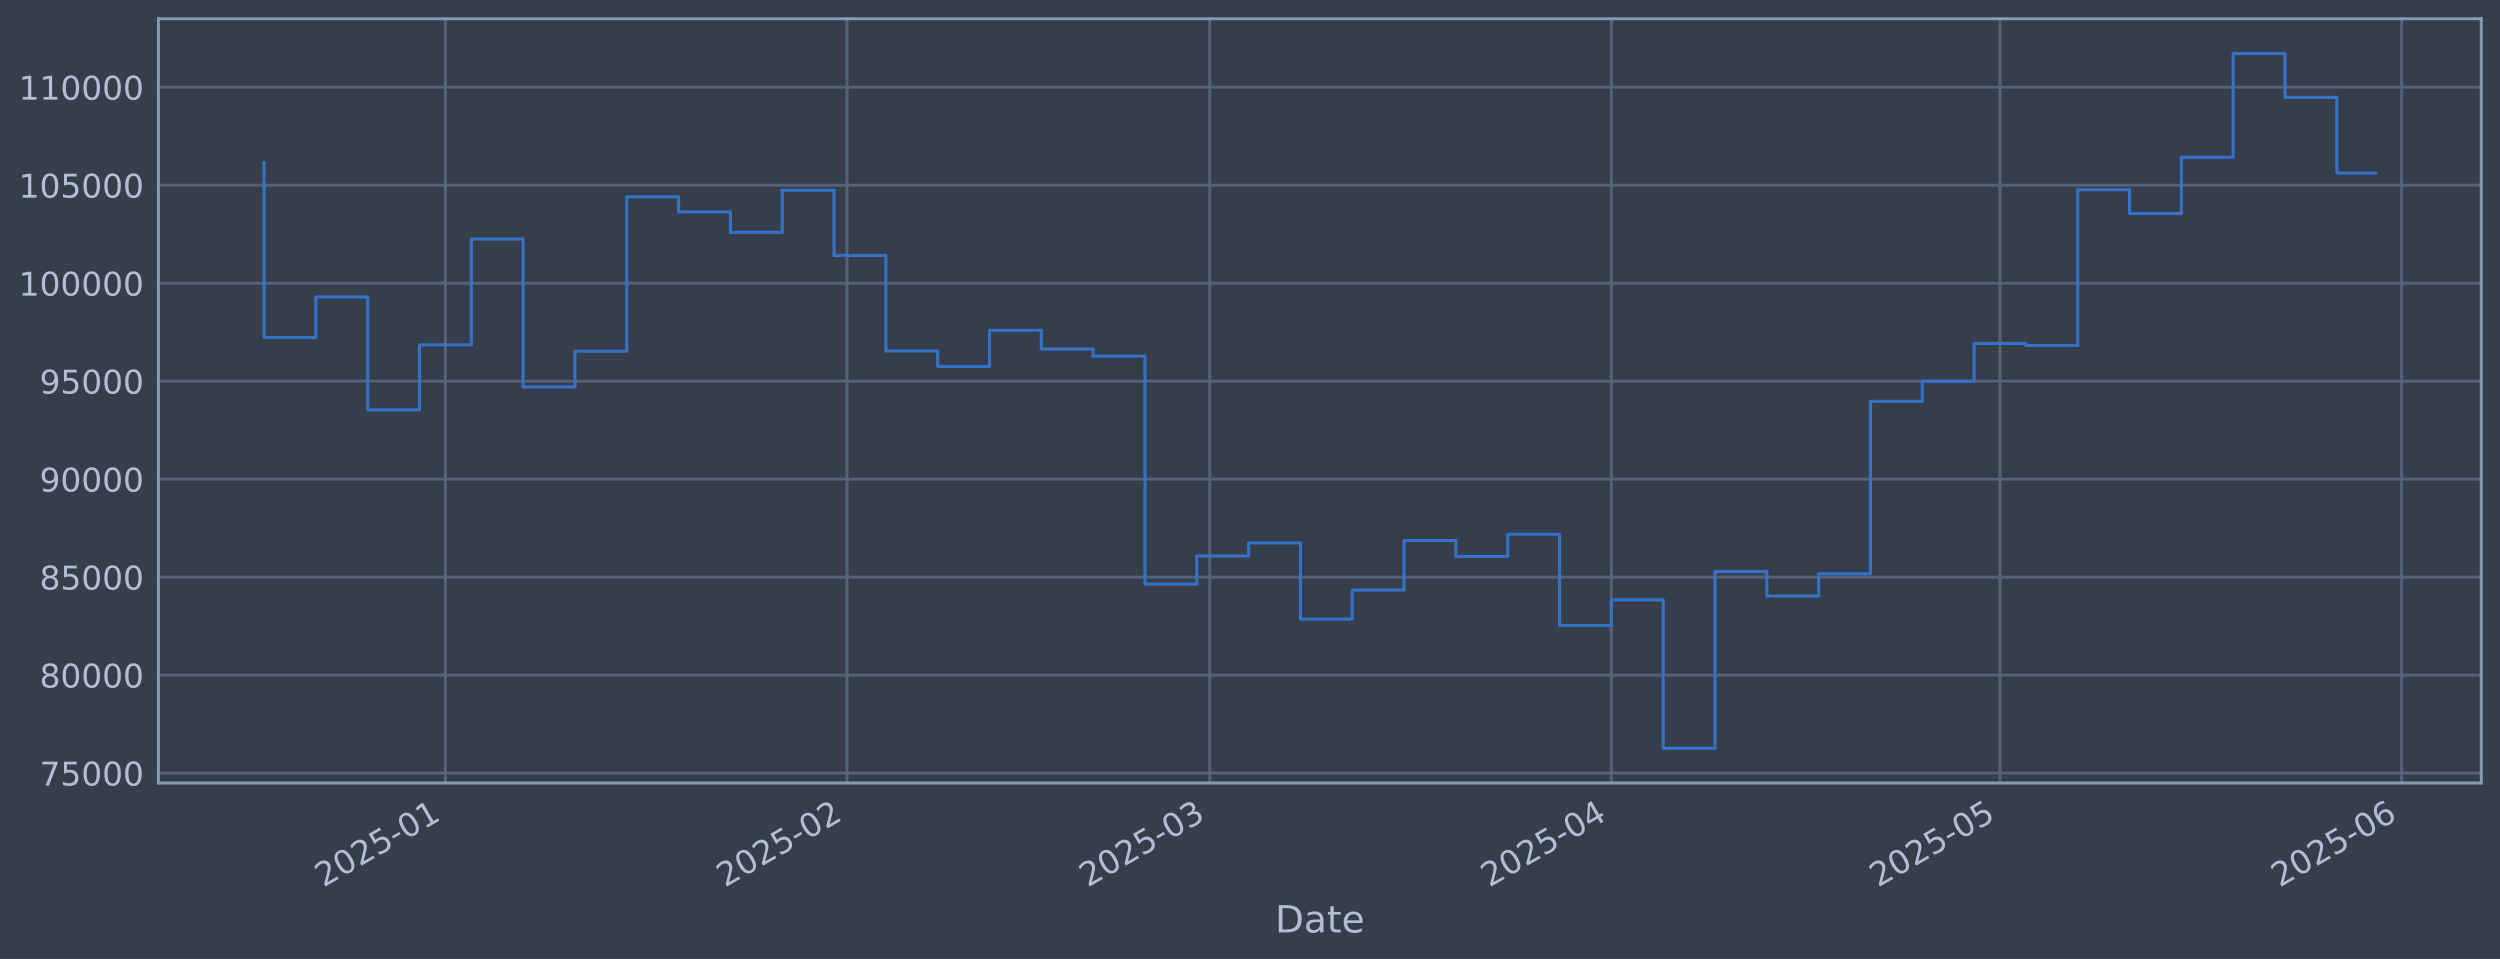
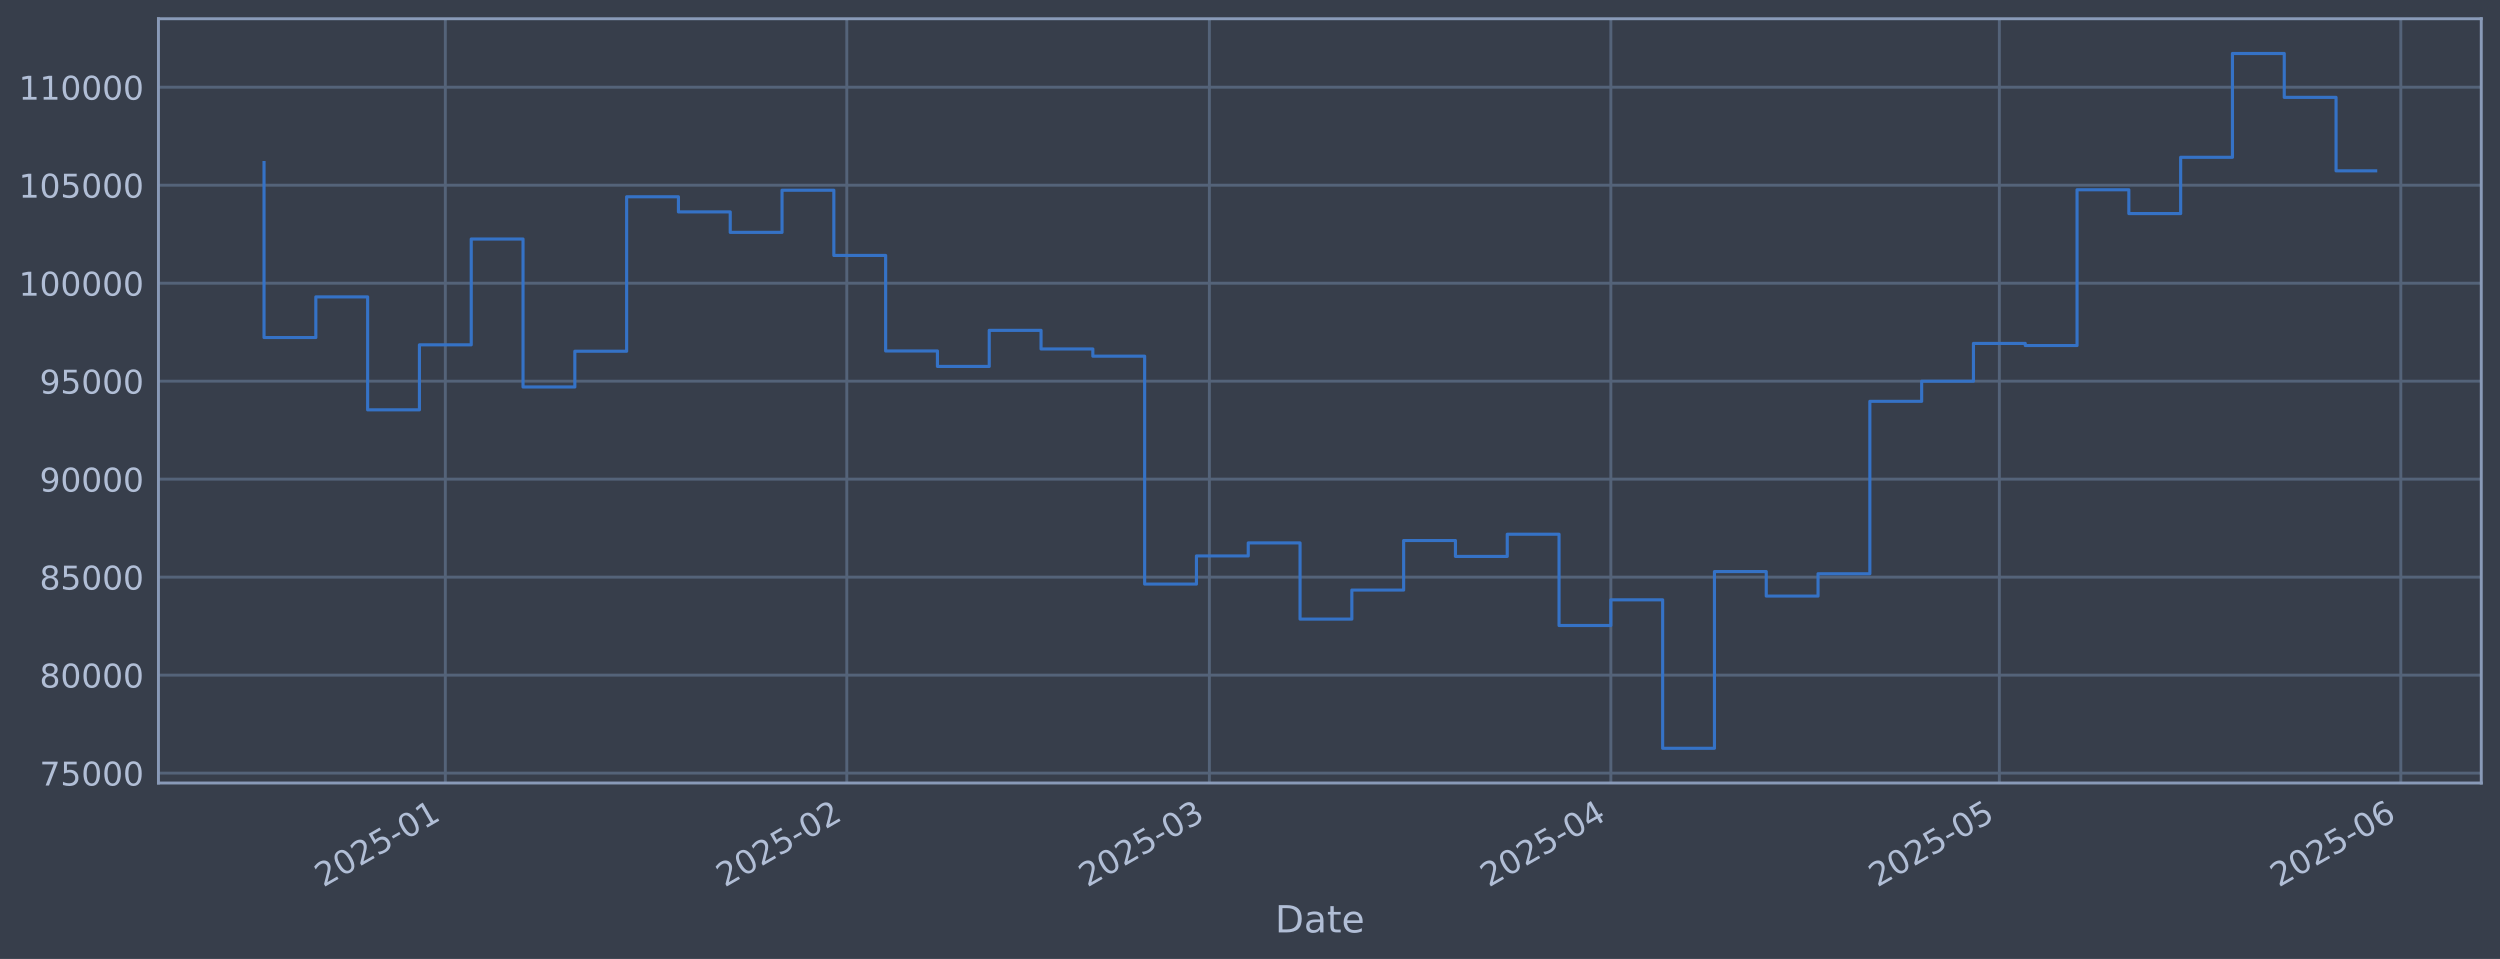
<svg xmlns="http://www.w3.org/2000/svg" xmlns:xlink="http://www.w3.org/1999/xlink" width="960.9pt" height="368.58pt" viewBox="0 0 960.9 368.58" version="1.1">
  <defs>
    <style type="text/css">*{stroke-linejoin: round; stroke-linecap: butt}</style>
  </defs>
  <g id="figure_1">
    <g id="patch_1">
      <path d="M 0 368.58  L 960.9 368.58  L 960.9 0  L 0 0  z " style="fill: #373e4b" />
    </g>
    <g id="axes_1">
      <g id="patch_2">
        <path d="M 60.901 300.96  L 953.701 300.96  L 953.701 7.2  L 60.901 7.2  z " style="fill: #373e4b" />
      </g>
      <g id="matplotlib.axis_1">
        <g id="xtick_1">
          <g id="line2d_1">
-             <path d="M 171.194 300.96  L 171.194 7.2  " clip-path="url(#p22dbe90b3d)" style="fill: none; stroke: #546379; stroke-width: 1.12; stroke-linecap: square" />
+             <path d="M 171.168 300.96  L 171.168 7.2  " clip-path="url(#p5aa4eb7327)" style="fill: none; stroke: #546379; stroke-width: 1.12; stroke-linecap: square" />
          </g>
          <g id="line2d_2" />
          <g id="text_1">
-             <g style="fill: #b1bed6" transform="translate(124.2908 341.1745) rotate(-30) scale(0.126 -0.126)">
+             <g style="fill: #b1bed6" transform="translate(124.2644 341.1745) rotate(-30) scale(0.126 -0.126)">
              <defs>
                <path id="DejaVuSans-32" d="M 1228 531  L 3431 531  L 3431 0  L 469 0  L 469 531  Q 828 903 1448 1529  Q 2069 2156 2228 2338  Q 2531 2678 2651 2914  Q 2772 3150 2772 3378  Q 2772 3750 2511 3984  Q 2250 4219 1831 4219  Q 1534 4219 1204 4116  Q 875 4013 500 3803  L 500 4441  Q 881 4594 1212 4672  Q 1544 4750 1819 4750  Q 2544 4750 2975 4387  Q 3406 4025 3406 3419  Q 3406 3131 3298 2873  Q 3191 2616 2906 2266  Q 2828 2175 2409 1742  Q 1991 1309 1228 531  z " transform="scale(0.015625)" />
                <path id="DejaVuSans-30" d="M 2034 4250  Q 1547 4250 1301 3770  Q 1056 3291 1056 2328  Q 1056 1369 1301 889  Q 1547 409 2034 409  Q 2525 409 2770 889  Q 3016 1369 3016 2328  Q 3016 3291 2770 3770  Q 2525 4250 2034 4250  z M 2034 4750  Q 2819 4750 3233 4129  Q 3647 3509 3647 2328  Q 3647 1150 3233 529  Q 2819 -91 2034 -91  Q 1250 -91 836 529  Q 422 1150 422 2328  Q 422 3509 836 4129  Q 1250 4750 2034 4750  z " transform="scale(0.015625)" />
                <path id="DejaVuSans-35" d="M 691 4666  L 3169 4666  L 3169 4134  L 1269 4134  L 1269 2991  Q 1406 3038 1543 3061  Q 1681 3084 1819 3084  Q 2600 3084 3056 2656  Q 3513 2228 3513 1497  Q 3513 744 3044 326  Q 2575 -91 1722 -91  Q 1428 -91 1123 -41  Q 819 9 494 109  L 494 744  Q 775 591 1075 516  Q 1375 441 1709 441  Q 2250 441 2565 725  Q 2881 1009 2881 1497  Q 2881 1984 2565 2268  Q 2250 2553 1709 2553  Q 1456 2553 1204 2497  Q 953 2441 691 2322  L 691 4666  z " transform="scale(0.015625)" />
                <path id="DejaVuSans-2d" d="M 313 2009  L 1997 2009  L 1997 1497  L 313 1497  L 313 2009  z " transform="scale(0.015625)" />
                <path id="DejaVuSans-31" d="M 794 531  L 1825 531  L 1825 4091  L 703 3866  L 703 4441  L 1819 4666  L 2450 4666  L 2450 531  L 3481 531  L 3481 0  L 794 0  L 794 531  z " transform="scale(0.015625)" />
              </defs>
              <use xlink:href="#DejaVuSans-32" />
              <use xlink:href="#DejaVuSans-30" transform="translate(63.62305 0)" />
              <use xlink:href="#DejaVuSans-32" transform="translate(127.2461 0)" />
              <use xlink:href="#DejaVuSans-35" transform="translate(190.8691 0)" />
              <use xlink:href="#DejaVuSans-2d" transform="translate(254.4922 0)" />
              <use xlink:href="#DejaVuSans-30" transform="translate(290.5762 0)" />
              <use xlink:href="#DejaVuSans-31" transform="translate(354.1992 0)" />
            </g>
          </g>
        </g>
        <g id="xtick_2">
          <g id="line2d_3">
-             <path d="M 325.556 300.96  L 325.556 7.2  " clip-path="url(#p22dbe90b3d)" style="fill: none; stroke: #546379; stroke-width: 1.12; stroke-linecap: square" />
+             <path d="M 325.471 300.96  L 325.471 7.2  " clip-path="url(#p5aa4eb7327)" style="fill: none; stroke: #546379; stroke-width: 1.12; stroke-linecap: square" />
          </g>
          <g id="line2d_4" />
          <g id="text_2">
-             <g style="fill: #b1bed6" transform="translate(278.6525 341.1745) rotate(-30) scale(0.126 -0.126)">
+             <g style="fill: #b1bed6" transform="translate(278.5677 341.1745) rotate(-30) scale(0.126 -0.126)">
              <use xlink:href="#DejaVuSans-32" />
              <use xlink:href="#DejaVuSans-30" transform="translate(63.62305 0)" />
              <use xlink:href="#DejaVuSans-32" transform="translate(127.2461 0)" />
              <use xlink:href="#DejaVuSans-35" transform="translate(190.8691 0)" />
              <use xlink:href="#DejaVuSans-2d" transform="translate(254.4922 0)" />
              <use xlink:href="#DejaVuSans-30" transform="translate(290.5762 0)" />
              <use xlink:href="#DejaVuSans-32" transform="translate(354.1992 0)" />
            </g>
          </g>
        </g>
        <g id="xtick_3">
          <g id="line2d_5">
-             <path d="M 464.979 300.96  L 464.979 7.2  " clip-path="url(#p22dbe90b3d)" style="fill: none; stroke: #546379; stroke-width: 1.12; stroke-linecap: square" />
+             <path d="M 464.842 300.96  L 464.842 7.2  " clip-path="url(#p5aa4eb7327)" style="fill: none; stroke: #546379; stroke-width: 1.12; stroke-linecap: square" />
          </g>
          <g id="line2d_6" />
          <g id="text_3">
-             <g style="fill: #b1bed6" transform="translate(418.076 341.1745) rotate(-30) scale(0.126 -0.126)">
+             <g style="fill: #b1bed6" transform="translate(417.9383 341.1745) rotate(-30) scale(0.126 -0.126)">
              <defs>
                <path id="DejaVuSans-33" d="M 2597 2516  Q 3050 2419 3304 2112  Q 3559 1806 3559 1356  Q 3559 666 3084 287  Q 2609 -91 1734 -91  Q 1441 -91 1130 -33  Q 819 25 488 141  L 488 750  Q 750 597 1062 519  Q 1375 441 1716 441  Q 2309 441 2620 675  Q 2931 909 2931 1356  Q 2931 1769 2642 2001  Q 2353 2234 1838 2234  L 1294 2234  L 1294 2753  L 1863 2753  Q 2328 2753 2575 2939  Q 2822 3125 2822 3475  Q 2822 3834 2567 4026  Q 2313 4219 1838 4219  Q 1578 4219 1281 4162  Q 984 4106 628 3988  L 628 4550  Q 988 4650 1302 4700  Q 1616 4750 1894 4750  Q 2613 4750 3031 4423  Q 3450 4097 3450 3541  Q 3450 3153 3228 2886  Q 3006 2619 2597 2516  z " transform="scale(0.015625)" />
              </defs>
              <use xlink:href="#DejaVuSans-32" />
              <use xlink:href="#DejaVuSans-30" transform="translate(63.62305 0)" />
              <use xlink:href="#DejaVuSans-32" transform="translate(127.2461 0)" />
              <use xlink:href="#DejaVuSans-35" transform="translate(190.8691 0)" />
              <use xlink:href="#DejaVuSans-2d" transform="translate(254.4922 0)" />
              <use xlink:href="#DejaVuSans-30" transform="translate(290.5762 0)" />
              <use xlink:href="#DejaVuSans-33" transform="translate(354.1992 0)" />
            </g>
          </g>
        </g>
        <g id="xtick_4">
          <g id="line2d_7">
-             <path d="M 619.341 300.96  L 619.341 7.2  " clip-path="url(#p22dbe90b3d)" style="fill: none; stroke: #546379; stroke-width: 1.12; stroke-linecap: square" />
+             <path d="M 619.145 300.96  L 619.145 7.2  " clip-path="url(#p5aa4eb7327)" style="fill: none; stroke: #546379; stroke-width: 1.12; stroke-linecap: square" />
          </g>
          <g id="line2d_8" />
          <g id="text_4">
-             <g style="fill: #b1bed6" transform="translate(572.4377 341.1745) rotate(-30) scale(0.126 -0.126)">
+             <g style="fill: #b1bed6" transform="translate(572.2416 341.1745) rotate(-30) scale(0.126 -0.126)">
              <defs>
                <path id="DejaVuSans-34" d="M 2419 4116  L 825 1625  L 2419 1625  L 2419 4116  z M 2253 4666  L 3047 4666  L 3047 1625  L 3713 1625  L 3713 1100  L 3047 1100  L 3047 0  L 2419 0  L 2419 1100  L 313 1100  L 313 1709  L 2253 4666  z " transform="scale(0.015625)" />
              </defs>
              <use xlink:href="#DejaVuSans-32" />
              <use xlink:href="#DejaVuSans-30" transform="translate(63.62305 0)" />
              <use xlink:href="#DejaVuSans-32" transform="translate(127.2461 0)" />
              <use xlink:href="#DejaVuSans-35" transform="translate(190.8691 0)" />
              <use xlink:href="#DejaVuSans-2d" transform="translate(254.4922 0)" />
              <use xlink:href="#DejaVuSans-30" transform="translate(290.5762 0)" />
              <use xlink:href="#DejaVuSans-34" transform="translate(354.1992 0)" />
            </g>
          </g>
        </g>
        <g id="xtick_5">
          <g id="line2d_9">
-             <path d="M 768.723 300.96  L 768.723 7.2  " clip-path="url(#p22dbe90b3d)" style="fill: none; stroke: #546379; stroke-width: 1.12; stroke-linecap: square" />
+             <path d="M 768.471 300.96  L 768.471 7.2  " clip-path="url(#p5aa4eb7327)" style="fill: none; stroke: #546379; stroke-width: 1.12; stroke-linecap: square" />
          </g>
          <g id="line2d_10" />
          <g id="text_5">
-             <g style="fill: #b1bed6" transform="translate(721.8199 341.1745) rotate(-30) scale(0.126 -0.126)">
+             <g style="fill: #b1bed6" transform="translate(721.5673 341.1745) rotate(-30) scale(0.126 -0.126)">
              <use xlink:href="#DejaVuSans-32" />
              <use xlink:href="#DejaVuSans-30" transform="translate(63.62305 0)" />
              <use xlink:href="#DejaVuSans-32" transform="translate(127.2461 0)" />
              <use xlink:href="#DejaVuSans-35" transform="translate(190.8691 0)" />
              <use xlink:href="#DejaVuSans-2d" transform="translate(254.4922 0)" />
              <use xlink:href="#DejaVuSans-30" transform="translate(290.5762 0)" />
              <use xlink:href="#DejaVuSans-35" transform="translate(354.1992 0)" />
            </g>
          </g>
        </g>
        <g id="xtick_6">
          <g id="line2d_11">
-             <path d="M 923.085 300.96  L 923.085 7.2  " clip-path="url(#p22dbe90b3d)" style="fill: none; stroke: #546379; stroke-width: 1.12; stroke-linecap: square" />
+             <path d="M 922.774 300.96  L 922.774 7.2  " clip-path="url(#p5aa4eb7327)" style="fill: none; stroke: #546379; stroke-width: 1.12; stroke-linecap: square" />
          </g>
          <g id="line2d_12" />
          <g id="text_6">
-             <g style="fill: #b1bed6" transform="translate(876.1816 341.1745) rotate(-30) scale(0.126 -0.126)">
+             <g style="fill: #b1bed6" transform="translate(875.8706 341.1745) rotate(-30) scale(0.126 -0.126)">
              <defs>
                <path id="DejaVuSans-36" d="M 2113 2584  Q 1688 2584 1439 2293  Q 1191 2003 1191 1497  Q 1191 994 1439 701  Q 1688 409 2113 409  Q 2538 409 2786 701  Q 3034 994 3034 1497  Q 3034 2003 2786 2293  Q 2538 2584 2113 2584  z M 3366 4563  L 3366 3988  Q 3128 4100 2886 4159  Q 2644 4219 2406 4219  Q 1781 4219 1451 3797  Q 1122 3375 1075 2522  Q 1259 2794 1537 2939  Q 1816 3084 2150 3084  Q 2853 3084 3261 2657  Q 3669 2231 3669 1497  Q 3669 778 3244 343  Q 2819 -91 2113 -91  Q 1303 -91 875 529  Q 447 1150 447 2328  Q 447 3434 972 4092  Q 1497 4750 2381 4750  Q 2619 4750 2861 4703  Q 3103 4656 3366 4563  z " transform="scale(0.015625)" />
              </defs>
              <use xlink:href="#DejaVuSans-32" />
              <use xlink:href="#DejaVuSans-30" transform="translate(63.62305 0)" />
              <use xlink:href="#DejaVuSans-32" transform="translate(127.2461 0)" />
              <use xlink:href="#DejaVuSans-35" transform="translate(190.8691 0)" />
              <use xlink:href="#DejaVuSans-2d" transform="translate(254.4922 0)" />
              <use xlink:href="#DejaVuSans-30" transform="translate(290.5762 0)" />
              <use xlink:href="#DejaVuSans-36" transform="translate(354.1992 0)" />
            </g>
          </g>
        </g>
        <g id="text_7">
          <g style="fill: #b1bed6" transform="translate(490.0914 358.3856) scale(0.144 -0.144)">
            <defs>
              <path id="DejaVuSans-44" d="M 1259 4147  L 1259 519  L 2022 519  Q 2988 519 3436 956  Q 3884 1394 3884 2338  Q 3884 3275 3436 3711  Q 2988 4147 2022 4147  L 1259 4147  z M 628 4666  L 1925 4666  Q 3281 4666 3915 4102  Q 4550 3538 4550 2338  Q 4550 1131 3912 565  Q 3275 0 1925 0  L 628 0  L 628 4666  z " transform="scale(0.015625)" />
              <path id="DejaVuSans-61" d="M 2194 1759  Q 1497 1759 1228 1600  Q 959 1441 959 1056  Q 959 750 1161 570  Q 1363 391 1709 391  Q 2188 391 2477 730  Q 2766 1069 2766 1631  L 2766 1759  L 2194 1759  z M 3341 1997  L 3341 0  L 2766 0  L 2766 531  Q 2569 213 2275 61  Q 1981 -91 1556 -91  Q 1019 -91 701 211  Q 384 513 384 1019  Q 384 1609 779 1909  Q 1175 2209 1959 2209  L 2766 2209  L 2766 2266  Q 2766 2663 2505 2880  Q 2244 3097 1772 3097  Q 1472 3097 1187 3025  Q 903 2953 641 2809  L 641 3341  Q 956 3463 1253 3523  Q 1550 3584 1831 3584  Q 2591 3584 2966 3190  Q 3341 2797 3341 1997  z " transform="scale(0.015625)" />
              <path id="DejaVuSans-74" d="M 1172 4494  L 1172 3500  L 2356 3500  L 2356 3053  L 1172 3053  L 1172 1153  Q 1172 725 1289 603  Q 1406 481 1766 481  L 2356 481  L 2356 0  L 1766 0  Q 1100 0 847 248  Q 594 497 594 1153  L 594 3053  L 172 3053  L 172 3500  L 594 3500  L 594 4494  L 1172 4494  z " transform="scale(0.015625)" />
              <path id="DejaVuSans-65" d="M 3597 1894  L 3597 1613  L 953 1613  Q 991 1019 1311 708  Q 1631 397 2203 397  Q 2534 397 2845 478  Q 3156 559 3463 722  L 3463 178  Q 3153 47 2828 -22  Q 2503 -91 2169 -91  Q 1331 -91 842 396  Q 353 884 353 1716  Q 353 2575 817 3079  Q 1281 3584 2069 3584  Q 2775 3584 3186 3129  Q 3597 2675 3597 1894  z M 3022 2063  Q 3016 2534 2758 2815  Q 2500 3097 2075 3097  Q 1594 3097 1305 2825  Q 1016 2553 972 2059  L 3022 2063  z " transform="scale(0.015625)" />
            </defs>
            <use xlink:href="#DejaVuSans-44" />
            <use xlink:href="#DejaVuSans-61" transform="translate(77.00195 0)" />
            <use xlink:href="#DejaVuSans-74" transform="translate(138.2812 0)" />
            <use xlink:href="#DejaVuSans-65" transform="translate(177.4902 0)" />
          </g>
        </g>
      </g>
      <g id="matplotlib.axis_2">
        <g id="ytick_1">
          <g id="line2d_13">
-             <path d="M 60.901 297.147  L 953.701 297.147  " clip-path="url(#p22dbe90b3d)" style="fill: none; stroke: #546379; stroke-width: 1.12; stroke-linecap: square" />
+             <path d="M 60.901 297.147  L 953.701 297.147  " clip-path="url(#p5aa4eb7327)" style="fill: none; stroke: #546379; stroke-width: 1.12; stroke-linecap: square" />
          </g>
          <g id="line2d_14" />
          <g id="text_8">
            <g style="fill: #b1bed6" transform="translate(15.21675 301.9342) scale(0.126 -0.126)">
              <defs>
                <path id="DejaVuSans-37" d="M 525 4666  L 3525 4666  L 3525 4397  L 1831 0  L 1172 0  L 2766 4134  L 525 4134  L 525 4666  z " transform="scale(0.015625)" />
              </defs>
              <use xlink:href="#DejaVuSans-37" />
              <use xlink:href="#DejaVuSans-35" transform="translate(63.62305 0)" />
              <use xlink:href="#DejaVuSans-30" transform="translate(127.2461 0)" />
              <use xlink:href="#DejaVuSans-30" transform="translate(190.8691 0)" />
              <use xlink:href="#DejaVuSans-30" transform="translate(254.4922 0)" />
            </g>
          </g>
        </g>
        <g id="ytick_2">
          <g id="line2d_15">
-             <path d="M 60.901 259.487  L 953.701 259.487  " clip-path="url(#p22dbe90b3d)" style="fill: none; stroke: #546379; stroke-width: 1.12; stroke-linecap: square" />
+             <path d="M 60.901 259.487  L 953.701 259.487  " clip-path="url(#p5aa4eb7327)" style="fill: none; stroke: #546379; stroke-width: 1.12; stroke-linecap: square" />
          </g>
          <g id="line2d_16" />
          <g id="text_9">
            <g style="fill: #b1bed6" transform="translate(15.21675 264.2738) scale(0.126 -0.126)">
              <defs>
                <path id="DejaVuSans-38" d="M 2034 2216  Q 1584 2216 1326 1975  Q 1069 1734 1069 1313  Q 1069 891 1326 650  Q 1584 409 2034 409  Q 2484 409 2743 651  Q 3003 894 3003 1313  Q 3003 1734 2745 1975  Q 2488 2216 2034 2216  z M 1403 2484  Q 997 2584 770 2862  Q 544 3141 544 3541  Q 544 4100 942 4425  Q 1341 4750 2034 4750  Q 2731 4750 3128 4425  Q 3525 4100 3525 3541  Q 3525 3141 3298 2862  Q 3072 2584 2669 2484  Q 3125 2378 3379 2068  Q 3634 1759 3634 1313  Q 3634 634 3220 271  Q 2806 -91 2034 -91  Q 1263 -91 848 271  Q 434 634 434 1313  Q 434 1759 690 2068  Q 947 2378 1403 2484  z M 1172 3481  Q 1172 3119 1398 2916  Q 1625 2713 2034 2713  Q 2441 2713 2670 2916  Q 2900 3119 2900 3481  Q 2900 3844 2670 4047  Q 2441 4250 2034 4250  Q 1625 4250 1398 4047  Q 1172 3844 1172 3481  z " transform="scale(0.015625)" />
              </defs>
              <use xlink:href="#DejaVuSans-38" />
              <use xlink:href="#DejaVuSans-30" transform="translate(63.62305 0)" />
              <use xlink:href="#DejaVuSans-30" transform="translate(127.2461 0)" />
              <use xlink:href="#DejaVuSans-30" transform="translate(190.8691 0)" />
              <use xlink:href="#DejaVuSans-30" transform="translate(254.4922 0)" />
            </g>
          </g>
        </g>
        <g id="ytick_3">
          <g id="line2d_17">
-             <path d="M 60.901 221.826  L 953.701 221.826  " clip-path="url(#p22dbe90b3d)" style="fill: none; stroke: #546379; stroke-width: 1.12; stroke-linecap: square" />
+             <path d="M 60.901 221.826  L 953.701 221.826  " clip-path="url(#p5aa4eb7327)" style="fill: none; stroke: #546379; stroke-width: 1.12; stroke-linecap: square" />
          </g>
          <g id="line2d_18" />
          <g id="text_10">
            <g style="fill: #b1bed6" transform="translate(15.21675 226.6134) scale(0.126 -0.126)">
              <use xlink:href="#DejaVuSans-38" />
              <use xlink:href="#DejaVuSans-35" transform="translate(63.62305 0)" />
              <use xlink:href="#DejaVuSans-30" transform="translate(127.2461 0)" />
              <use xlink:href="#DejaVuSans-30" transform="translate(190.8691 0)" />
              <use xlink:href="#DejaVuSans-30" transform="translate(254.4922 0)" />
            </g>
          </g>
        </g>
        <g id="ytick_4">
          <g id="line2d_19">
-             <path d="M 60.901 184.166  L 953.701 184.166  " clip-path="url(#p22dbe90b3d)" style="fill: none; stroke: #546379; stroke-width: 1.12; stroke-linecap: square" />
+             <path d="M 60.901 184.166  L 953.701 184.166  " clip-path="url(#p5aa4eb7327)" style="fill: none; stroke: #546379; stroke-width: 1.12; stroke-linecap: square" />
          </g>
          <g id="line2d_20" />
          <g id="text_11">
            <g style="fill: #b1bed6" transform="translate(15.21675 188.953) scale(0.126 -0.126)">
              <defs>
                <path id="DejaVuSans-39" d="M 703 97  L 703 672  Q 941 559 1184 500  Q 1428 441 1663 441  Q 2288 441 2617 861  Q 2947 1281 2994 2138  Q 2813 1869 2534 1725  Q 2256 1581 1919 1581  Q 1219 1581 811 2004  Q 403 2428 403 3163  Q 403 3881 828 4315  Q 1253 4750 1959 4750  Q 2769 4750 3195 4129  Q 3622 3509 3622 2328  Q 3622 1225 3098 567  Q 2575 -91 1691 -91  Q 1453 -91 1209 -44  Q 966 3 703 97  z M 1959 2075  Q 2384 2075 2632 2365  Q 2881 2656 2881 3163  Q 2881 3666 2632 3958  Q 2384 4250 1959 4250  Q 1534 4250 1286 3958  Q 1038 3666 1038 3163  Q 1038 2656 1286 2365  Q 1534 2075 1959 2075  z " transform="scale(0.015625)" />
              </defs>
              <use xlink:href="#DejaVuSans-39" />
              <use xlink:href="#DejaVuSans-30" transform="translate(63.62305 0)" />
              <use xlink:href="#DejaVuSans-30" transform="translate(127.2461 0)" />
              <use xlink:href="#DejaVuSans-30" transform="translate(190.8691 0)" />
              <use xlink:href="#DejaVuSans-30" transform="translate(254.4922 0)" />
            </g>
          </g>
        </g>
        <g id="ytick_5">
          <g id="line2d_21">
-             <path d="M 60.901 146.506  L 953.701 146.506  " clip-path="url(#p22dbe90b3d)" style="fill: none; stroke: #546379; stroke-width: 1.12; stroke-linecap: square" />
+             <path d="M 60.901 146.506  L 953.701 146.506  " clip-path="url(#p5aa4eb7327)" style="fill: none; stroke: #546379; stroke-width: 1.12; stroke-linecap: square" />
          </g>
          <g id="line2d_22" />
          <g id="text_12">
            <g style="fill: #b1bed6" transform="translate(15.21675 151.2926) scale(0.126 -0.126)">
              <use xlink:href="#DejaVuSans-39" />
              <use xlink:href="#DejaVuSans-35" transform="translate(63.62305 0)" />
              <use xlink:href="#DejaVuSans-30" transform="translate(127.2461 0)" />
              <use xlink:href="#DejaVuSans-30" transform="translate(190.8691 0)" />
              <use xlink:href="#DejaVuSans-30" transform="translate(254.4922 0)" />
            </g>
          </g>
        </g>
        <g id="ytick_6">
          <g id="line2d_23">
-             <path d="M 60.901 108.845  L 953.701 108.845  " clip-path="url(#p22dbe90b3d)" style="fill: none; stroke: #546379; stroke-width: 1.12; stroke-linecap: square" />
+             <path d="M 60.901 108.845  L 953.701 108.845  " clip-path="url(#p5aa4eb7327)" style="fill: none; stroke: #546379; stroke-width: 1.12; stroke-linecap: square" />
          </g>
          <g id="line2d_24" />
          <g id="text_13">
            <g style="fill: #b1bed6" transform="translate(7.2 113.6322) scale(0.126 -0.126)">
              <use xlink:href="#DejaVuSans-31" />
              <use xlink:href="#DejaVuSans-30" transform="translate(63.62305 0)" />
              <use xlink:href="#DejaVuSans-30" transform="translate(127.2461 0)" />
              <use xlink:href="#DejaVuSans-30" transform="translate(190.8691 0)" />
              <use xlink:href="#DejaVuSans-30" transform="translate(254.4922 0)" />
              <use xlink:href="#DejaVuSans-30" transform="translate(318.1152 0)" />
            </g>
          </g>
        </g>
        <g id="ytick_7">
          <g id="line2d_25">
-             <path d="M 60.901 71.185  L 953.701 71.185  " clip-path="url(#p22dbe90b3d)" style="fill: none; stroke: #546379; stroke-width: 1.12; stroke-linecap: square" />
+             <path d="M 60.901 71.185  L 953.701 71.185  " clip-path="url(#p5aa4eb7327)" style="fill: none; stroke: #546379; stroke-width: 1.12; stroke-linecap: square" />
          </g>
          <g id="line2d_26" />
          <g id="text_14">
            <g style="fill: #b1bed6" transform="translate(7.2 75.97181) scale(0.126 -0.126)">
              <use xlink:href="#DejaVuSans-31" />
              <use xlink:href="#DejaVuSans-30" transform="translate(63.62305 0)" />
              <use xlink:href="#DejaVuSans-35" transform="translate(127.2461 0)" />
              <use xlink:href="#DejaVuSans-30" transform="translate(190.8691 0)" />
              <use xlink:href="#DejaVuSans-30" transform="translate(254.4922 0)" />
              <use xlink:href="#DejaVuSans-30" transform="translate(318.1152 0)" />
            </g>
          </g>
        </g>
        <g id="ytick_8">
          <g id="line2d_27">
-             <path d="M 60.901 33.524  L 953.701 33.524  " clip-path="url(#p22dbe90b3d)" style="fill: none; stroke: #546379; stroke-width: 1.12; stroke-linecap: square" />
+             <path d="M 60.901 33.524  L 953.701 33.524  " clip-path="url(#p5aa4eb7327)" style="fill: none; stroke: #546379; stroke-width: 1.12; stroke-linecap: square" />
          </g>
          <g id="line2d_28" />
          <g id="text_15">
            <g style="fill: #b1bed6" transform="translate(7.2 38.31141) scale(0.126 -0.126)">
              <use xlink:href="#DejaVuSans-31" />
              <use xlink:href="#DejaVuSans-31" transform="translate(63.62305 0)" />
              <use xlink:href="#DejaVuSans-30" transform="translate(127.2461 0)" />
              <use xlink:href="#DejaVuSans-30" transform="translate(190.8691 0)" />
              <use xlink:href="#DejaVuSans-30" transform="translate(254.4922 0)" />
              <use xlink:href="#DejaVuSans-30" transform="translate(318.1152 0)" />
            </g>
          </g>
        </g>
      </g>
      <g id="line2d_29">
-         <path d="M 101.482 62.478  L 101.482 129.735  L 121.4 129.735  L 121.4 114.117  L 141.318 114.117  L 141.318 157.529  L 161.235 157.529  L 161.235 132.544  L 181.153 132.544  L 181.153 91.873  L 201.071 91.873  L 201.071 148.745  L 220.988 148.745  L 220.988 135.003  L 240.906 135.003  L 240.906 75.637  L 260.823 75.637  L 260.823 81.451  L 280.741 81.451  L 280.741 89.317  L 300.659 89.317  L 300.659 73.113  L 320.576 73.113  L 320.576 98.189  L 340.494 98.189  L 340.494 134.901  L 360.412 134.901  L 360.412 140.841  L 380.329 140.841  L 380.329 126.97  L 400.247 126.97  L 400.247 134.132  L 420.165 134.132  L 420.165 136.904  L 440.082 136.904  L 440.082 224.494  L 460 224.494  L 460 213.678  L 479.917 213.678  L 479.917 208.679  L 499.835 208.679  L 499.835 237.95  L 519.753 237.95  L 519.753 226.8  L 539.67 226.8  L 539.67 207.76  L 559.588 207.76  L 559.588 213.864  L 579.506 213.864  L 579.506 205.348  L 599.423 205.348  L 599.423 240.422  L 619.341 240.422  L 619.341 230.548  L 639.259 230.548  L 639.259 287.607  L 659.176 287.607  L 659.176 219.693  L 679.094 219.693  L 679.094 229.105  L 699.011 229.105  L 699.011 220.526  L 718.929 220.526  L 718.929 154.258  L 738.847 154.258  L 738.847 146.519  L 758.764 146.519  L 758.764 131.991  L 778.682 131.991  L 778.682 132.809  L 798.6 132.809  L 798.6 72.945  L 818.517 72.945  L 818.517 82.09  L 838.435 82.09  L 838.435 60.453  L 858.353 60.453  L 858.353 20.553  L 878.27 20.553  L 878.27 37.431  L 898.188 37.431  L 898.188 66.516  L 913.119 66.516  " clip-path="url(#p22dbe90b3d)" style="fill: none; stroke: #3572c6; stroke-width: 1.2; stroke-linecap: square" />
+         <path d="M 101.482 62.478  L 101.482 129.735  L 121.392 129.735  L 121.392 114.117  L 141.303 114.117  L 141.303 157.529  L 161.213 157.529  L 161.213 132.544  L 181.123 132.544  L 181.123 91.873  L 201.033 91.873  L 201.033 148.745  L 220.943 148.745  L 220.943 135.003  L 240.853 135.003  L 240.853 75.637  L 260.763 75.637  L 260.763 81.451  L 280.673 81.451  L 280.673 89.317  L 300.583 89.317  L 300.583 73.113  L 320.493 73.113  L 320.493 98.189  L 340.403 98.189  L 340.403 134.901  L 360.314 134.901  L 360.314 140.841  L 380.224 140.841  L 380.224 126.97  L 400.134 126.97  L 400.134 134.132  L 420.044 134.132  L 420.044 136.904  L 439.954 136.904  L 439.954 224.494  L 459.864 224.494  L 459.864 213.678  L 479.774 213.678  L 479.774 208.679  L 499.684 208.679  L 499.684 237.95  L 519.594 237.95  L 519.594 226.8  L 539.504 226.8  L 539.504 207.76  L 559.415 207.76  L 559.415 213.864  L 579.325 213.864  L 579.325 205.348  L 599.235 205.348  L 599.235 240.422  L 619.145 240.422  L 619.145 230.548  L 639.055 230.548  L 639.055 287.607  L 658.965 287.607  L 658.965 219.693  L 678.875 219.693  L 678.875 229.105  L 698.785 229.105  L 698.785 220.526  L 718.695 220.526  L 718.695 154.258  L 738.605 154.258  L 738.605 146.519  L 758.516 146.519  L 758.516 131.991  L 778.426 131.991  L 778.426 132.809  L 798.336 132.809  L 798.336 72.945  L 818.246 72.945  L 818.246 82.09  L 838.156 82.09  L 838.156 60.453  L 858.066 60.453  L 858.066 20.553  L 877.976 20.553  L 877.976 37.431  L 897.886 37.431  L 897.886 65.663  L 913.119 65.663  " clip-path="url(#p5aa4eb7327)" style="fill: none; stroke: #3572c6; stroke-width: 1.2; stroke-linecap: square" />
      </g>
      <g id="patch_3">
        <path d="M 60.901 300.96  L 60.901 7.2  " style="fill: none; stroke: #899ab8; stroke-width: 1.12; stroke-linejoin: miter; stroke-linecap: square" />
      </g>
      <g id="patch_4">
        <path d="M 953.701 300.96  L 953.701 7.2  " style="fill: none; stroke: #899ab8; stroke-width: 1.12; stroke-linejoin: miter; stroke-linecap: square" />
      </g>
      <g id="patch_5">
        <path d="M 60.901 300.96  L 953.701 300.96  " style="fill: none; stroke: #899ab8; stroke-width: 1.12; stroke-linejoin: miter; stroke-linecap: square" />
      </g>
      <g id="patch_6">
        <path d="M 60.901 7.2  L 953.701 7.2  " style="fill: none; stroke: #899ab8; stroke-width: 1.12; stroke-linejoin: miter; stroke-linecap: square" />
      </g>
    </g>
  </g>
  <defs>
-     <clipPath id="p22dbe90b3d">
+     <clipPath id="p5aa4eb7327">
      <rect x="60.901" y="7.2" width="892.8" height="293.76" />
    </clipPath>
  </defs>
</svg>
